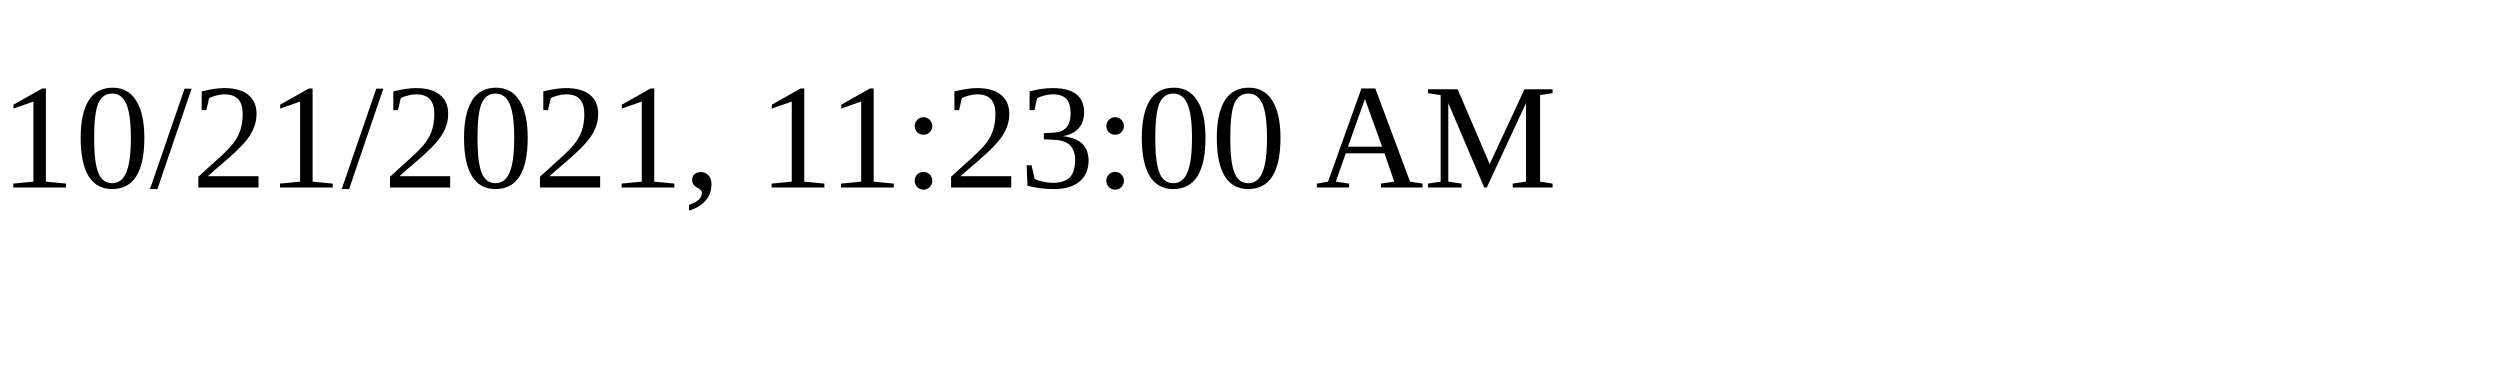
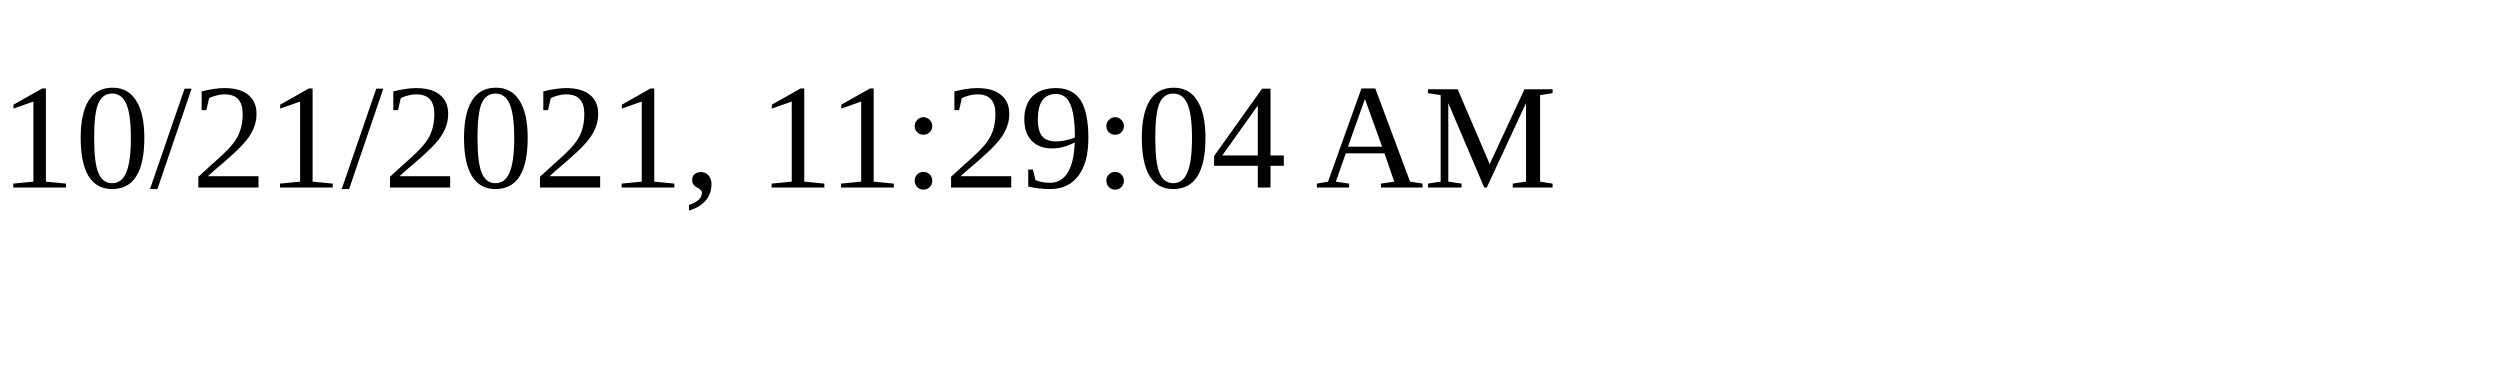
<svg xmlns="http://www.w3.org/2000/svg" height="30" width="200">
-   <text x="0" y="15">10/21/2021, 11:23:00 AM</text>
+   <text x="0" y="15">10/21/2021, 11:29:04 AM</text>
</svg>
